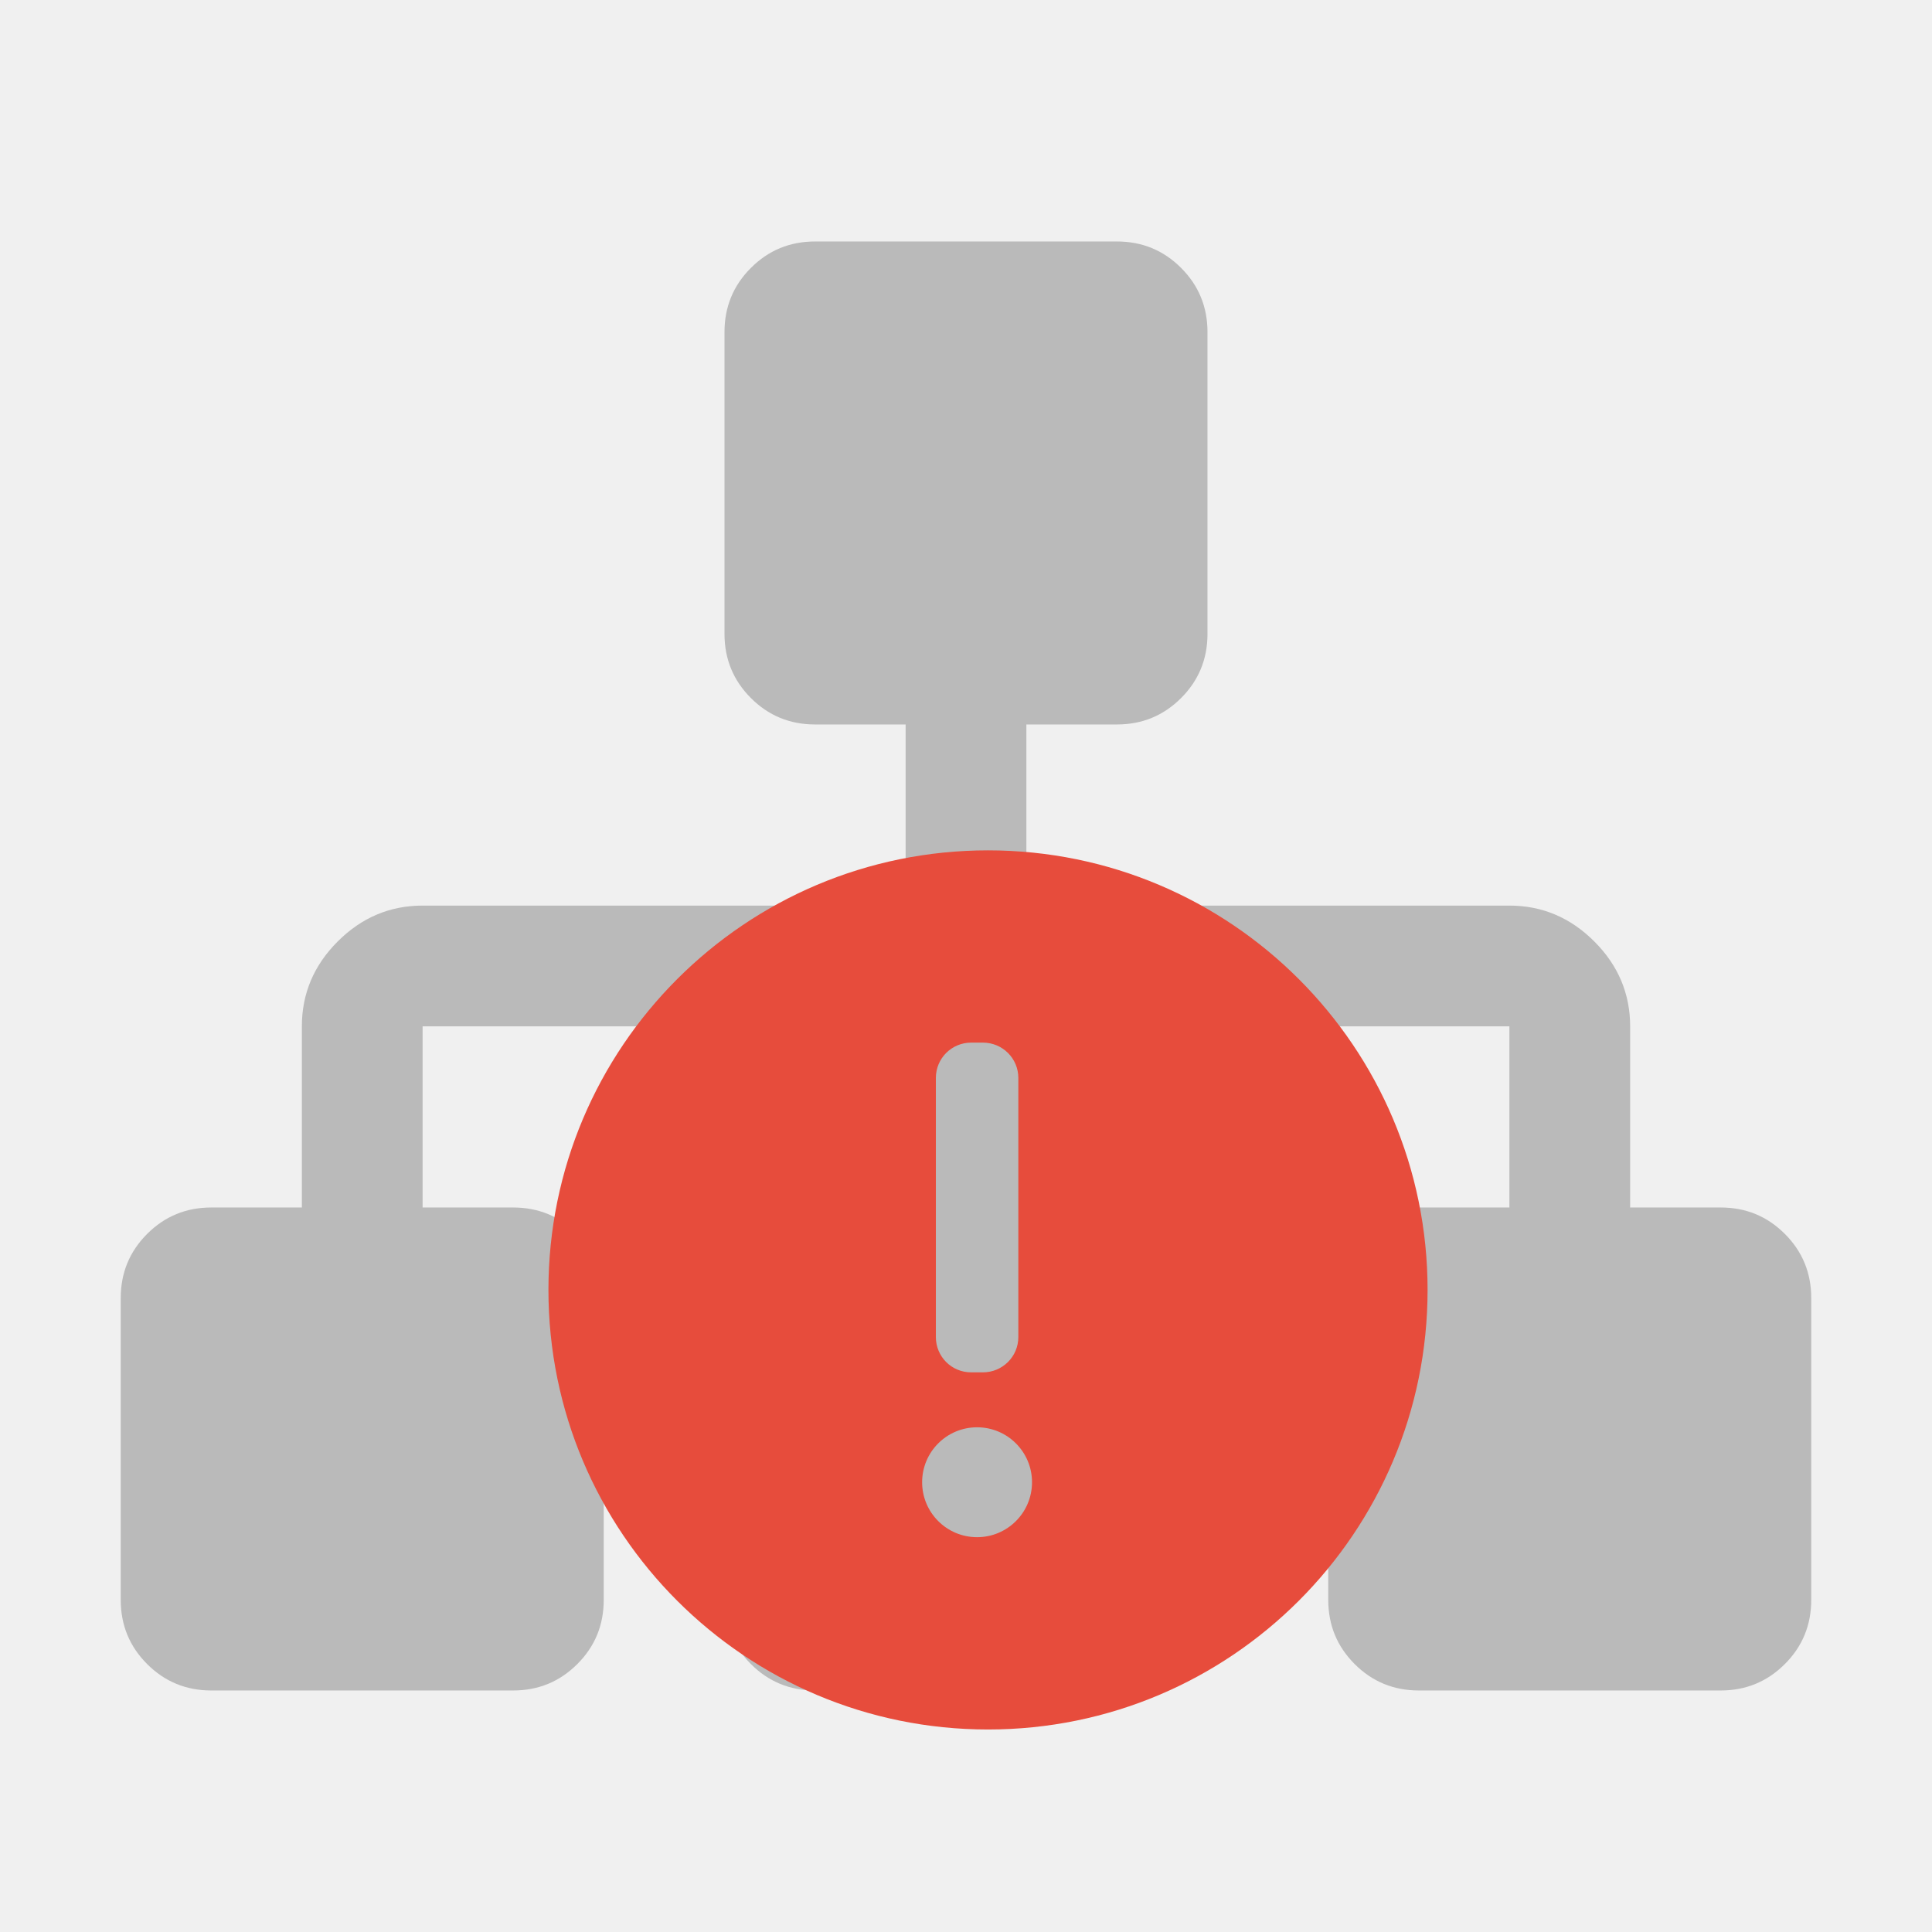
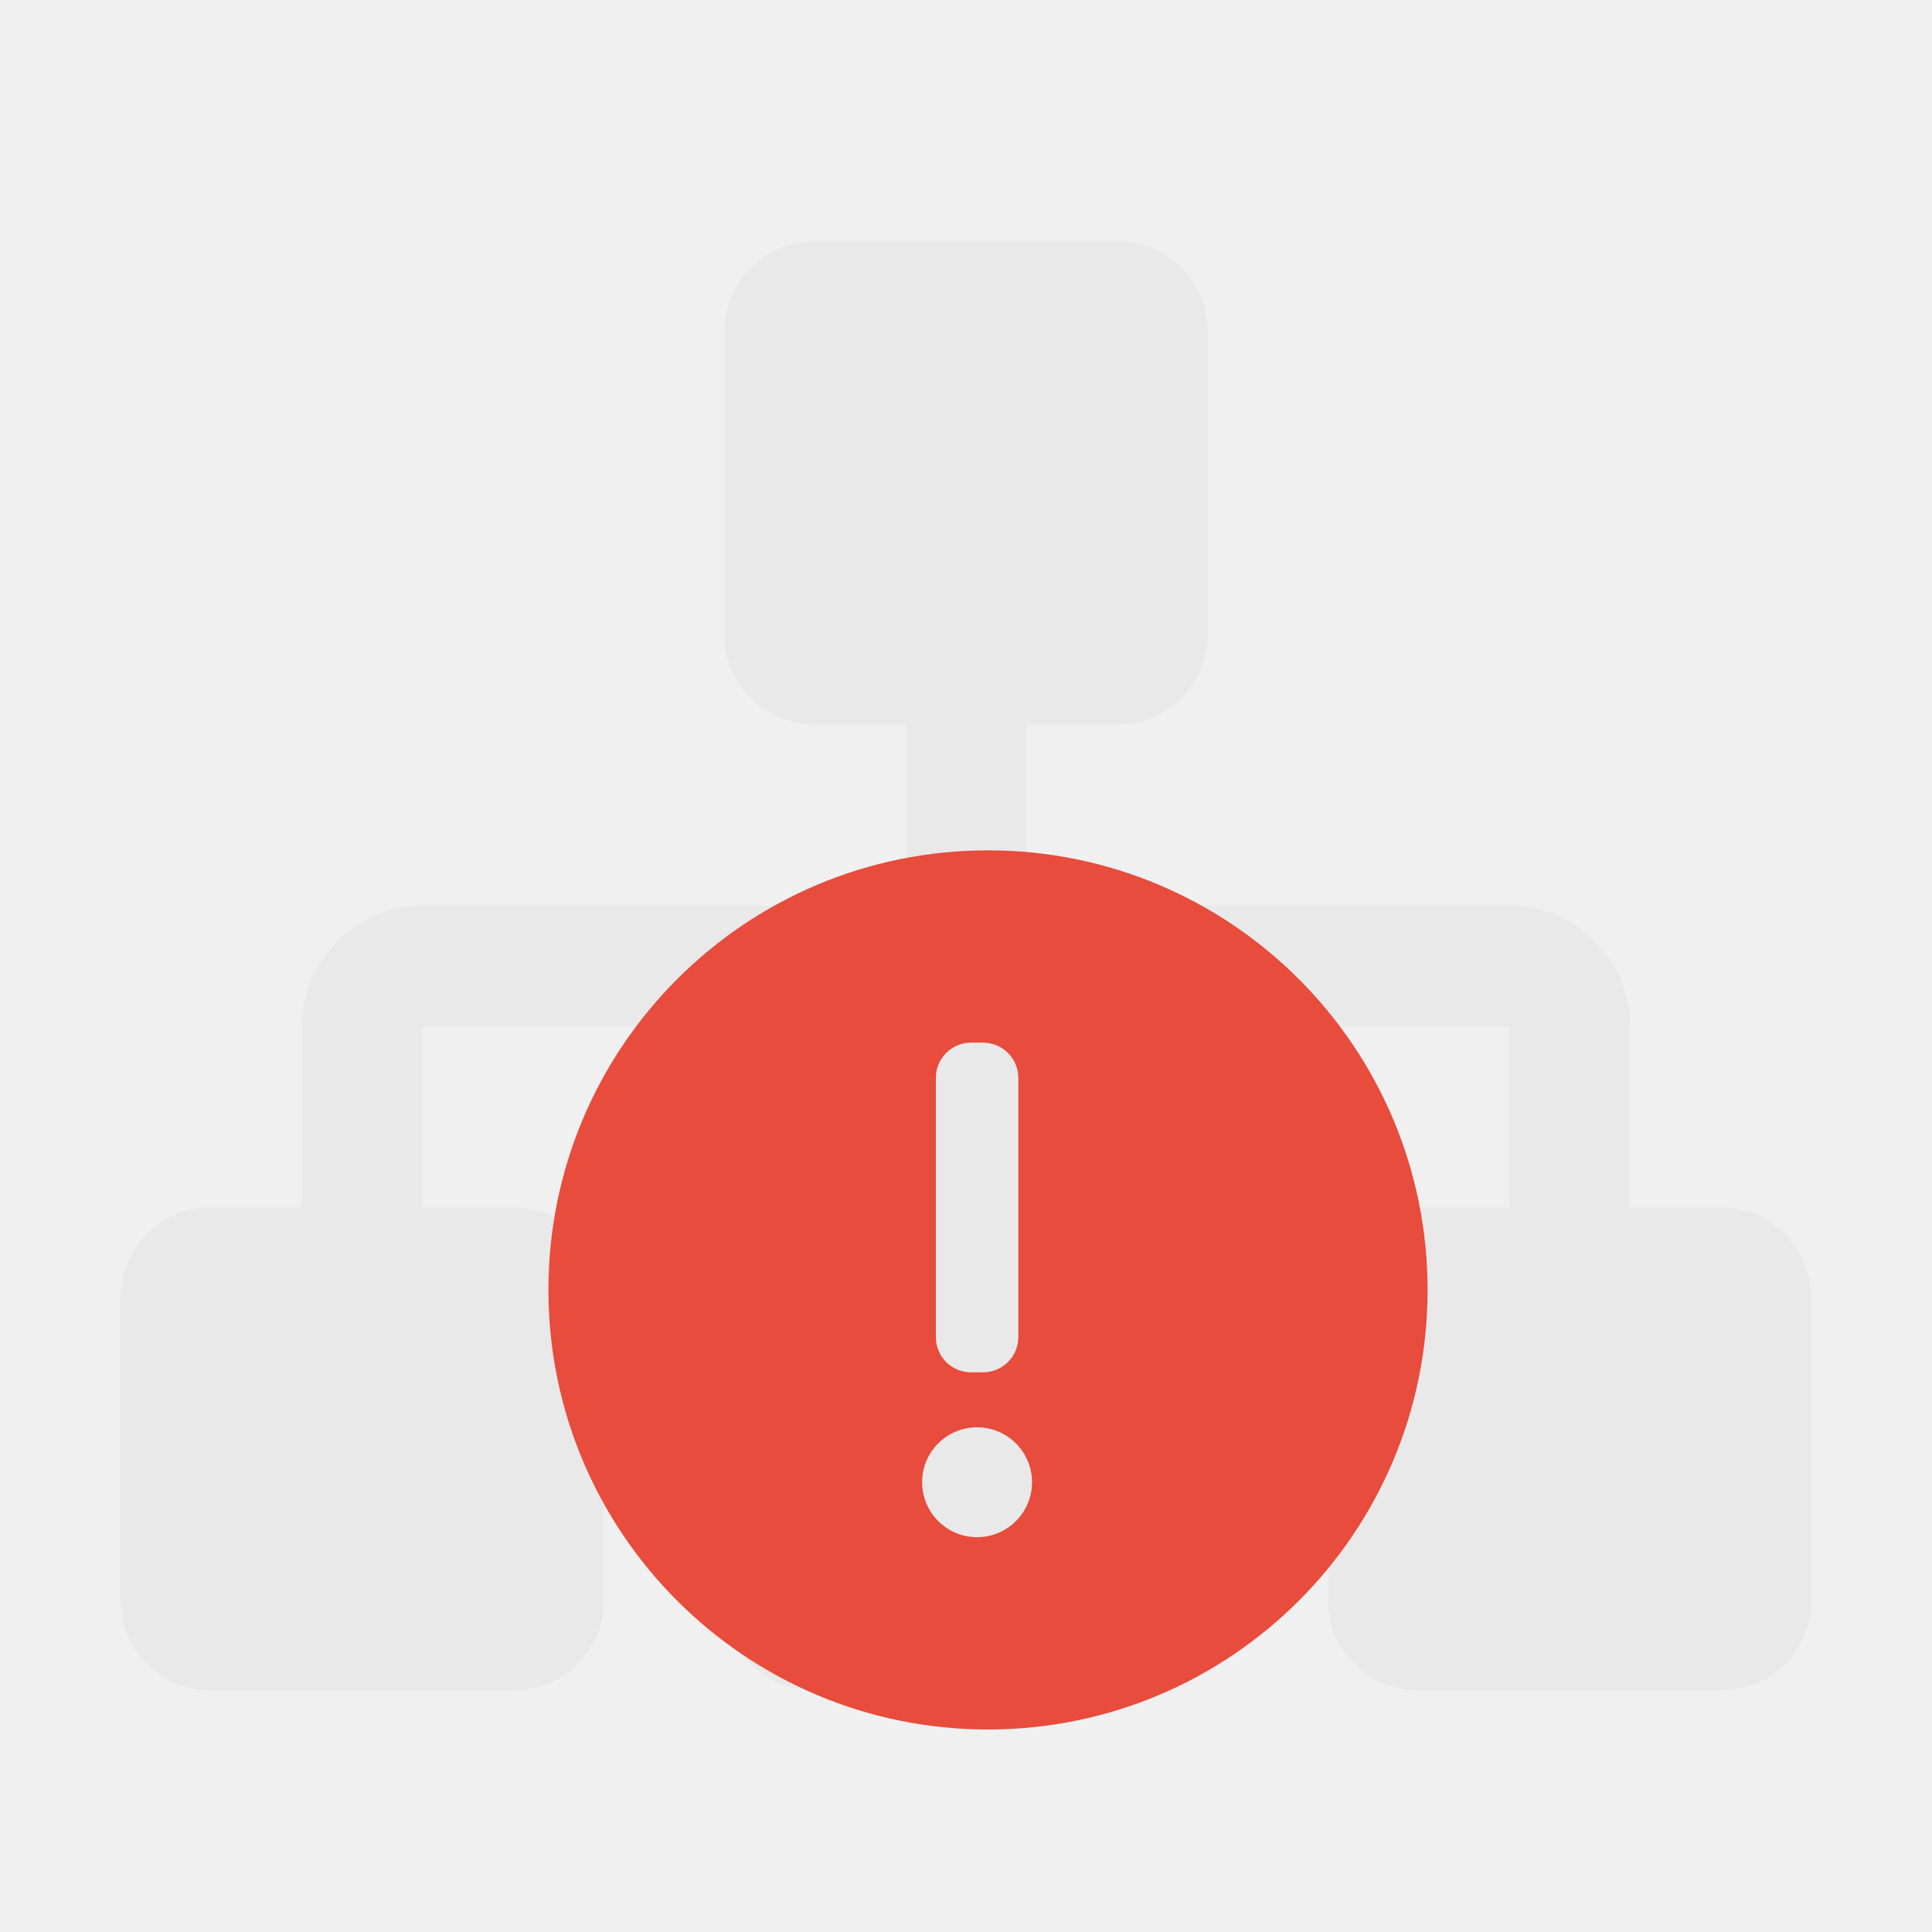
<svg xmlns="http://www.w3.org/2000/svg" xmlns:ns1="http://www.openswatchbook.org/uri/2009/osb" xmlns:xlink="http://www.w3.org/1999/xlink" height="16" id="svg7384" style="enable-background:new" version="1.1" width="16">
  <defs id="defs7386">
    <linearGradient id="linearGradient5606" ns1:paint="solid">
      <stop id="stop5608" offset="0" style="stop-color:#000000;stop-opacity:1;" />
    </linearGradient>
    <filter color-interpolation-filters="sRGB" id="filter7554">
      <feBlend id="feBlend7556" in2="BackgroundImage" mode="darken" />
    </filter>
    <clipPath id="clipPath16" clipPathUnits="userSpaceOnUse">
      <path id="path18" d="m 0,706.465 1490.926,0 L 1490.926,0 0,0 0,706.465 Z" />
    </clipPath>
    <clipPath id="clipPath24" clipPathUnits="userSpaceOnUse">
      <path id="path26" d="m 22.195,686.117 1447.735,0 0,-667.19 -1447.735,0 0,667.19 z" />
    </clipPath>
    <clipPath id="clipPath4534" clipPathUnits="userSpaceOnUse">
      <rect style="fill:url(#linearGradient4538);fill-opacity:1;stroke:none" id="rect4536" width="32" height="32" x="8" y="8" ry="16" />
    </clipPath>
    <clipPath id="clipPath4584" clipPathUnits="userSpaceOnUse">
      <rect style="fill:url(#linearGradient4588);fill-opacity:1;stroke:none" id="rect4586" width="32" height="32" x="392.571" y="507.798" ry="16" />
    </clipPath>
    <clipPath id="clipPath4550" clipPathUnits="userSpaceOnUse">
      <rect style="fill:url(#linearGradient4554);fill-opacity:1;stroke:none" id="rect4552" width="32" height="32" x="392.571" y="507.798" ry="16" />
    </clipPath>
    <clipPath id="clipPath4568" clipPathUnits="userSpaceOnUse">
      <rect style="fill:url(#linearGradient4572);fill-opacity:1;stroke:none" id="rect4570" width="32" height="32" x="392.571" y="507.798" ry="16" />
    </clipPath>
    <clipPath id="clipPath4528" clipPathUnits="userSpaceOnUse">
      <rect style="fill:url(#linearGradient4532);fill-opacity:1;stroke:none" id="rect4530" width="32" height="32" x="8" y="8" ry="16" />
    </clipPath>
    <clipPath id="clipPath4578" clipPathUnits="userSpaceOnUse">
      <rect style="fill:url(#linearGradient4582);fill-opacity:1;stroke:none" id="rect4580" width="32" height="32" x="392.571" y="507.798" ry="16" />
    </clipPath>
    <clipPath id="clipPath4562" clipPathUnits="userSpaceOnUse">
      <rect style="fill:url(#linearGradient4566);fill-opacity:1;stroke:none" id="rect4564" width="32" height="32" x="392.571" y="507.798" ry="16" />
    </clipPath>
    <clipPath id="clipPath4544" clipPathUnits="userSpaceOnUse">
      <rect style="fill:url(#linearGradient4548);fill-opacity:1;stroke:none" id="rect4546" width="32" height="32" x="392.571" y="507.798" ry="16" />
    </clipPath>
    <clipPath id="clipPath4390" clipPathUnits="userSpaceOnUse">
      <rect style="fill:url(#linearGradient4532);fill-opacity:1;stroke:none" id="rect4392" width="32" height="32" x="8" y="8" ry="16" />
    </clipPath>
    <clipPath id="clipPath4407" clipPathUnits="userSpaceOnUse">
      <rect style="fill:url(#linearGradient4582);fill-opacity:1;stroke:none" id="rect4409" width="32" height="32" x="392.571" y="507.798" ry="16" />
    </clipPath>
    <clipPath id="clipPath4424" clipPathUnits="userSpaceOnUse">
      <rect style="fill:url(#linearGradient4566);fill-opacity:1;stroke:none" id="rect4426" width="32" height="32" x="392.571" y="507.798" ry="16" />
    </clipPath>
    <clipPath id="clipPath4441" clipPathUnits="userSpaceOnUse">
      <rect style="fill:url(#linearGradient4548);fill-opacity:1;stroke:none" id="rect4443" width="32" height="32" x="392.571" y="507.798" ry="16" />
    </clipPath>
    <clipPath clipPathUnits="userSpaceOnUse" id="clipPath4528-1">
      <rect ry="16" y="8" x="8" height="32" width="32" id="rect4530-7" style="fill:url(#linearGradient4532);fill-opacity:1;stroke:none" />
    </clipPath>
    <clipPath clipPathUnits="userSpaceOnUse" id="clipPath4578-8">
      <rect ry="16" y="507.798" x="392.571" height="32" width="32" id="rect4580-7" style="fill:url(#linearGradient4582);fill-opacity:1;stroke:none" />
    </clipPath>
    <clipPath clipPathUnits="userSpaceOnUse" id="clipPath4562-8">
      <rect ry="16" y="507.798" x="392.571" height="32" width="32" id="rect4564-8" style="fill:url(#linearGradient4566);fill-opacity:1;stroke:none" />
    </clipPath>
    <clipPath clipPathUnits="userSpaceOnUse" id="clipPath4544-1">
      <rect ry="16" y="507.798" x="392.571" height="32" width="32" id="rect4546-1" style="fill:url(#linearGradient4548);fill-opacity:1;stroke:none" />
    </clipPath>
    <linearGradient id="linearGradient4207" ns1:paint="gradient">
      <stop style="stop-color:#3498db;stop-opacity:1;" offset="0" id="stop3371" />
      <stop style="stop-color:#3498db;stop-opacity:0;" offset="1" id="stop3373" />
    </linearGradient>
    <clipPath id="clipPath16-9" clipPathUnits="userSpaceOnUse">
      <path id="path18-7" d="m 0,706.465 1490.926,0 L 1490.926,0 0,0 0,706.465 Z" />
    </clipPath>
    <clipPath id="clipPath24-9" clipPathUnits="userSpaceOnUse">
      <path id="path26-2" d="m 22.195,686.117 1447.735,0 0,-667.19 -1447.735,0 0,667.19 z" />
    </clipPath>
    <clipPath id="clipPath4534-7" clipPathUnits="userSpaceOnUse">
      <rect style="fill:url(#linearGradient4538);fill-opacity:1;stroke:none" id="rect4536-8" width="32" height="32" x="8" y="8" ry="16" />
    </clipPath>
    <clipPath id="clipPath4584-2" clipPathUnits="userSpaceOnUse">
      <rect style="fill:url(#linearGradient4588);fill-opacity:1;stroke:none" id="rect4586-0" width="32" height="32" x="392.571" y="507.798" ry="16" />
    </clipPath>
    <clipPath id="clipPath4550-1" clipPathUnits="userSpaceOnUse">
      <rect style="fill:url(#linearGradient4554);fill-opacity:1;stroke:none" id="rect4552-0" width="32" height="32" x="392.571" y="507.798" ry="16" />
    </clipPath>
    <clipPath id="clipPath4568-2" clipPathUnits="userSpaceOnUse">
      <rect style="fill:url(#linearGradient4572);fill-opacity:1;stroke:none" id="rect4570-7" width="32" height="32" x="392.571" y="507.798" ry="16" />
    </clipPath>
    <clipPath id="clipPath4528-9" clipPathUnits="userSpaceOnUse">
      <rect style="fill:url(#linearGradient4532);fill-opacity:1;stroke:none" id="rect4530-0" width="32" height="32" x="8" y="8" ry="16" />
    </clipPath>
    <clipPath id="clipPath4578-0" clipPathUnits="userSpaceOnUse">
      <rect style="fill:url(#linearGradient4582);fill-opacity:1;stroke:none" id="rect4580-0" width="32" height="32" x="392.571" y="507.798" ry="16" />
    </clipPath>
    <clipPath id="clipPath4562-2" clipPathUnits="userSpaceOnUse">
      <rect style="fill:url(#linearGradient4566);fill-opacity:1;stroke:none" id="rect4564-2" width="32" height="32" x="392.571" y="507.798" ry="16" />
    </clipPath>
    <clipPath id="clipPath4544-9" clipPathUnits="userSpaceOnUse">
      <rect style="fill:url(#linearGradient4548);fill-opacity:1;stroke:none" id="rect4546-3" width="32" height="32" x="392.571" y="507.798" ry="16" />
    </clipPath>
    <clipPath id="clipPath4390-2" clipPathUnits="userSpaceOnUse">
      <rect style="fill:url(#linearGradient4532);fill-opacity:1;stroke:none" id="rect4392-0" width="32" height="32" x="8" y="8" ry="16" />
    </clipPath>
    <clipPath id="clipPath4407-7" clipPathUnits="userSpaceOnUse">
      <rect style="fill:url(#linearGradient4582);fill-opacity:1;stroke:none" id="rect4409-0" width="32" height="32" x="392.571" y="507.798" ry="16" />
    </clipPath>
    <clipPath id="clipPath4424-0" clipPathUnits="userSpaceOnUse">
      <rect style="fill:url(#linearGradient4566);fill-opacity:1;stroke:none" id="rect4426-0" width="32" height="32" x="392.571" y="507.798" ry="16" />
    </clipPath>
    <clipPath id="clipPath4441-7" clipPathUnits="userSpaceOnUse">
      <rect style="fill:url(#linearGradient4548);fill-opacity:1;stroke:none" id="rect4443-2" width="32" height="32" x="392.571" y="507.798" ry="16" />
    </clipPath>
    <clipPath clipPathUnits="userSpaceOnUse" id="clipPath4528-1-9">
      <rect ry="16" y="8" x="8" height="32" width="32" id="rect4530-7-9" style="fill:url(#linearGradient4532);fill-opacity:1;stroke:none" />
    </clipPath>
    <clipPath clipPathUnits="userSpaceOnUse" id="clipPath4578-8-7">
      <rect ry="16" y="507.798" x="392.571" height="32" width="32" id="rect4580-7-0" style="fill:url(#linearGradient4582);fill-opacity:1;stroke:none" />
    </clipPath>
    <clipPath clipPathUnits="userSpaceOnUse" id="clipPath4562-8-6">
      <rect ry="16" y="507.798" x="392.571" height="32" width="32" id="rect4564-8-6" style="fill:url(#linearGradient4566);fill-opacity:1;stroke:none" />
    </clipPath>
    <clipPath clipPathUnits="userSpaceOnUse" id="clipPath4544-1-2">
      <rect ry="16" y="507.798" x="392.571" height="32" width="32" id="rect4546-1-5" style="fill:url(#linearGradient4548);fill-opacity:1;stroke:none" />
    </clipPath>
    <filter style="color-interpolation-filters:sRGB" id="filter7554-5">
      <feBlend mode="darken" in2="BackgroundImage" id="feBlend7556-5" />
    </filter>
    <clipPath id="clipPath16-4" clipPathUnits="userSpaceOnUse">
      <path id="path18-2" d="m 0,706.465 1490.926,0 L 1490.926,0 0,0 0,706.465 Z" />
    </clipPath>
    <clipPath id="clipPath24-7" clipPathUnits="userSpaceOnUse">
      <path id="path26-20" d="m 22.195,686.117 1447.735,0 0,-667.19 -1447.735,0 0,667.19 z" />
    </clipPath>
    <clipPath id="clipPath4534-2" clipPathUnits="userSpaceOnUse">
      <rect style="fill:url(#linearGradient4538);fill-opacity:1;stroke:none" id="rect4536-0" width="32" height="32" x="8" y="8" ry="16" />
    </clipPath>
    <clipPath id="clipPath4584-7" clipPathUnits="userSpaceOnUse">
      <rect style="fill:url(#linearGradient4588);fill-opacity:1;stroke:none" id="rect4586-8" width="32" height="32" x="392.571" y="507.798" ry="16" />
    </clipPath>
    <clipPath id="clipPath4550-5" clipPathUnits="userSpaceOnUse">
      <rect style="fill:url(#linearGradient4554);fill-opacity:1;stroke:none" id="rect4552-7" width="32" height="32" x="392.571" y="507.798" ry="16" />
    </clipPath>
    <clipPath id="clipPath4568-5" clipPathUnits="userSpaceOnUse">
      <rect style="fill:url(#linearGradient4572);fill-opacity:1;stroke:none" id="rect4570-5" width="32" height="32" x="392.571" y="507.798" ry="16" />
    </clipPath>
    <clipPath id="clipPath4528-5" clipPathUnits="userSpaceOnUse">
      <rect style="fill:url(#linearGradient4532);fill-opacity:1;stroke:none" id="rect4530-3" width="32" height="32" x="8" y="8" ry="16" />
    </clipPath>
    <clipPath id="clipPath4578-5" clipPathUnits="userSpaceOnUse">
      <rect style="fill:url(#linearGradient4582);fill-opacity:1;stroke:none" id="rect4580-4" width="32" height="32" x="392.571" y="507.798" ry="16" />
    </clipPath>
    <clipPath id="clipPath4562-3" clipPathUnits="userSpaceOnUse">
      <rect style="fill:url(#linearGradient4566);fill-opacity:1;stroke:none" id="rect4564-9" width="32" height="32" x="392.571" y="507.798" ry="16" />
    </clipPath>
    <clipPath id="clipPath4544-8" clipPathUnits="userSpaceOnUse">
      <rect style="fill:url(#linearGradient4548);fill-opacity:1;stroke:none" id="rect4546-2" width="32" height="32" x="392.571" y="507.798" ry="16" />
    </clipPath>
    <clipPath id="clipPath4390-5" clipPathUnits="userSpaceOnUse">
      <rect style="fill:url(#linearGradient4532);fill-opacity:1;stroke:none" id="rect4392-7" width="32" height="32" x="8" y="8" ry="16" />
    </clipPath>
    <clipPath id="clipPath4407-4" clipPathUnits="userSpaceOnUse">
      <rect style="fill:url(#linearGradient4582);fill-opacity:1;stroke:none" id="rect4409-2" width="32" height="32" x="392.571" y="507.798" ry="16" />
    </clipPath>
    <clipPath id="clipPath4424-5" clipPathUnits="userSpaceOnUse">
      <rect style="fill:url(#linearGradient4566);fill-opacity:1;stroke:none" id="rect4426-9" width="32" height="32" x="392.571" y="507.798" ry="16" />
    </clipPath>
    <clipPath id="clipPath4441-73" clipPathUnits="userSpaceOnUse">
      <rect style="fill:url(#linearGradient4548);fill-opacity:1;stroke:none" id="rect4443-3" width="32" height="32" x="392.571" y="507.798" ry="16" />
    </clipPath>
    <clipPath clipPathUnits="userSpaceOnUse" id="clipPath4528-1-6">
      <rect ry="16" y="8" x="8" height="32" width="32" id="rect4530-7-97" style="fill:url(#linearGradient4532);fill-opacity:1;stroke:none" />
    </clipPath>
    <clipPath clipPathUnits="userSpaceOnUse" id="clipPath4578-8-6">
      <rect ry="16" y="507.798" x="392.571" height="32" width="32" id="rect4580-7-4" style="fill:url(#linearGradient4582);fill-opacity:1;stroke:none" />
    </clipPath>
    <clipPath clipPathUnits="userSpaceOnUse" id="clipPath4562-8-8">
      <rect ry="16" y="507.798" x="392.571" height="32" width="32" id="rect4564-8-0" style="fill:url(#linearGradient4566);fill-opacity:1;stroke:none" />
    </clipPath>
    <clipPath clipPathUnits="userSpaceOnUse" id="clipPath4544-1-4">
      <rect ry="16" y="507.798" x="392.571" height="32" width="32" id="rect4546-1-7" style="fill:url(#linearGradient4548);fill-opacity:1;stroke:none" />
    </clipPath>
    <linearGradient id="linearGradient5263">
      <stop offset="0" style="stop-color:#a0d5ff;stop-opacity:1" id="stop5265" />
      <stop offset="1" style="stop-color:#a0d5ff;stop-opacity:1" id="stop5267" />
    </linearGradient>
    <clipPath id="clipPath4458">
      <path d="m 69.626,12.145 -0.052,0 c -22.727,-0.292 -46.472,4.077 -46.709,4.122 -2.424,0.451 -4.946,2.974 -5.397,5.397 -0.044,0.237 -4.414,23.983 -4.122,46.71 -0.292,22.777 4.078,46.523 4.122,46.761 0.451,2.423 2.974,4.945 5.398,5.398 0.237,0.044 23.982,4.413 46.709,4.121 22.779,0.292 46.524,-4.077 46.761,-4.121 2.423,-0.452 4.946,-2.976 5.398,-5.399 0.044,-0.236 4.413,-23.981 4.121,-46.709 0.292,-22.777 -4.077,-46.523 -4.121,-46.761 -0.453,-2.423 -2.976,-4.946 -5.398,-5.397 -0.238,-0.045 -23.984,-4.414 -46.71,-4.122 z" id="use4460" />
    </clipPath>
    <linearGradient id="linearGradient4237">
      <stop offset="0" style="stop-color:#ff594d;stop-opacity:1" id="stop4239" />
      <stop offset="1" style="stop-color:#ff7f76;stop-opacity:1" id="stop4241" />
    </linearGradient>
    <linearGradient id="linearGradient4210">
      <stop id="stop4212" style="stop-color:#ff584c;stop-opacity:1" offset="0" />
      <stop id="stop4214" style="stop-color:#ff8077;stop-opacity:1" offset="1" />
    </linearGradient>
    <linearGradient id="linearGradient4179">
      <stop offset="0" style="stop-color:#ffee5e;stop-opacity:1" id="stop4181" />
      <stop offset="1" style="stop-color:#feff8b;stop-opacity:1" id="stop4183" />
    </linearGradient>
    <linearGradient id="linearGradient4210-3">
      <stop offset="0" style="stop-color:#ffce69;stop-opacity:1" id="stop4212-1" />
      <stop offset="1" style="stop-color:#ffce54;stop-opacity:1" id="stop4214-6" />
    </linearGradient>
    <linearGradient id="linearGradient4237-0">
      <stop id="stop4239-8" style="stop-color:#ffee5e;stop-opacity:1" offset="0" />
      <stop id="stop4241-9" style="stop-color:#feff9f;stop-opacity:1" offset="1" />
    </linearGradient>
    <linearGradient id="linearGradient4237-2">
      <stop id="stop4239-7" style="stop-color:#ffa0a6;stop-opacity:1" offset="0" />
      <stop id="stop4241-2" style="stop-color:#ffa0a5;stop-opacity:1" offset="1" />
    </linearGradient>
    <linearGradient id="linearGradient8311">
      <stop offset="0" style="stop-color:#ce89ff;stop-opacity:1" id="stop8313" />
      <stop offset="1" style="stop-color:#e898ff;stop-opacity:1" id="stop8315" />
    </linearGradient>
    <linearGradient id="linearGradient4237-8">
      <stop id="stop4239-2" style="stop-color:#cf8aff;stop-opacity:1" offset="0" />
      <stop id="stop4241-3" style="stop-color:#eaa0ff;stop-opacity:1" offset="1" />
    </linearGradient>
    <linearGradient id="linearGradient8311-3">
      <stop offset="0" style="stop-color:#ffcc6b;stop-opacity:1" id="stop8313-0" />
      <stop offset="1" style="stop-color:#ffcf98;stop-opacity:1" id="stop8315-1" />
    </linearGradient>
    <linearGradient id="linearGradient4237-3">
      <stop id="stop4239-0" style="stop-color:#ffcc6e;stop-opacity:1" offset="0" />
      <stop id="stop4241-7" style="stop-color:#ffe4a0;stop-opacity:1" offset="1" />
    </linearGradient>
    <linearGradient id="linearGradient8311-31">
      <stop offset="0" style="stop-color:#f089ff;stop-opacity:1" id="stop8313-2" />
      <stop offset="1" style="stop-color:#ffadea;stop-opacity:1" id="stop8315-6" />
    </linearGradient>
    <linearGradient id="linearGradient4237-6">
      <stop id="stop4239-22" style="stop-color:#f18bfe;stop-opacity:1" offset="0" />
      <stop id="stop4241-0" style="stop-color:#fcc3ff;stop-opacity:1" offset="1" />
    </linearGradient>
    <linearGradient id="linearGradient8467">
      <stop id="stop8469" style="stop-color:#b9b9b9;stop-opacity:1" offset="0" />
      <stop id="stop8471" style="stop-color:#d1d1d1;stop-opacity:1" offset="1" />
    </linearGradient>
    <linearGradient id="linearGradient8311-5">
      <stop offset="0" style="stop-color:#b9b9b9;stop-opacity:1" id="stop8313-7" />
      <stop offset="1" style="stop-color:#d2d2d2;stop-opacity:1" id="stop8315-3" />
    </linearGradient>
    <linearGradient id="linearGradient4237-4">
      <stop id="stop4239-9" style="stop-color:#bababa;stop-opacity:1" offset="0" />
      <stop id="stop4241-37" style="stop-color:#c8c8c8;stop-opacity:1" offset="1" />
    </linearGradient>
    <linearGradient id="linearGradient8467-7">
      <stop id="stop8469-4" style="stop-color:#3ec896;stop-opacity:1" offset="0" />
      <stop id="stop8471-7" style="stop-color:#66d9af;stop-opacity:1" offset="1" />
    </linearGradient>
    <linearGradient id="linearGradient8311-1">
      <stop offset="0" style="stop-color:#494949;stop-opacity:1" id="stop8313-9" />
      <stop offset="1" style="stop-color:#616774;stop-opacity:1" id="stop8315-5" />
    </linearGradient>
    <linearGradient id="linearGradient-1" y2="116.694" x2="209.957" y1="0" x1="209.957" gradientTransform="scale(1.128802,0.8858951)" gradientUnits="userSpaceOnUse">
      <stop id="stop4884" offset="0%" stop-color="#A7A7A7" />
      <stop id="stop4886" offset="100%" stop-color="#8D8D8D" />
    </linearGradient>
    <linearGradient id="linearGradient-2" y2="105.4" x2="193" y1="411.584" x1="193" gradientTransform="scale(1.227981,0.8143451)" gradientUnits="userSpaceOnUse">
      <stop id="stop4889" offset="0%" stop-color="#707070" />
      <stop id="stop4891" offset="100%" stop-color="#ABABAB" />
    </linearGradient>
    <linearGradient id="linearGradient-3" y2="457.423" x2="193" y1="70.609" x1="193" gradientTransform="scale(1.227981,0.8143451)" gradientUnits="userSpaceOnUse">
      <stop id="stop4894" offset="0%" stop-opacity="0" stop-color="#000000" />
      <stop id="stop4896" offset="100%" stop-opacity="0.19" stop-color="#000000" />
    </linearGradient>
    <linearGradient id="linearGradient4232">
      <stop style="stop-color:#333333;stop-opacity:1" offset="0" id="stop4234" />
      <stop style="stop-color:#353535;stop-opacity:1" offset="1" id="stop4236" />
    </linearGradient>
    <linearGradient id="linearGradient4172">
      <stop id="stop4174" offset="0" style="stop-color:#3dc796;stop-opacity:1" />
      <stop id="stop4176" offset="1" style="stop-color:#57d68d;stop-opacity:1" />
    </linearGradient>
    <linearGradient id="linearGradient4233">
      <stop style="stop-color:#212121;stop-opacity:1" offset="0" id="stop4235" />
      <stop style="stop-color:#1d2022;stop-opacity:0" offset="1" id="stop4237" />
    </linearGradient>
    <linearGradient id="linearGradient8467-6">
      <stop id="stop8469-5" style="stop-color:#56d8d1;stop-opacity:1" offset="0" />
      <stop id="stop8471-8" style="stop-color:#9df7ee;stop-opacity:1" offset="1" />
    </linearGradient>
    <linearGradient id="linearGradient8311-10">
      <stop offset="0" style="stop-color:#55d8d1;stop-opacity:1" id="stop8313-3" />
      <stop offset="1" style="stop-color:#66efe7;stop-opacity:1" id="stop8315-8" />
    </linearGradient>
    <linearGradient id="linearGradient8467-8">
      <stop id="stop8469-9" style="stop-color:#dea679;stop-opacity:1" offset="0" />
      <stop id="stop8471-2" style="stop-color:#f7d19d;stop-opacity:1" offset="1" />
    </linearGradient>
    <linearGradient id="linearGradient8311-0">
      <stop offset="0" style="stop-color:#dda579;stop-opacity:1" id="stop8313-90" />
      <stop offset="1" style="stop-color:#f3bc87;stop-opacity:1" id="stop8315-88" />
    </linearGradient>
    <linearGradient id="linearGradient8467-2">
      <stop id="stop8469-6" style="stop-color:#5fa4d5;stop-opacity:1" offset="0" />
      <stop id="stop8471-5" style="stop-color:#9dc9f7;stop-opacity:1" offset="1" />
    </linearGradient>
    <linearGradient id="linearGradient8311-06">
      <stop offset="0" style="stop-color:#5fa3d4;stop-opacity:1" id="stop8313-6" />
      <stop offset="1" style="stop-color:#6bb9ff;stop-opacity:1" id="stop8315-2" />
    </linearGradient>
    <clipPath id="clipPath4458-7">
      <path id="use4460-2" d="m 69.626,12.145 -0.052,0 c -22.727,-0.292 -46.472,4.077 -46.709,4.122 -2.424,0.451 -4.946,2.974 -5.397,5.397 -0.044,0.237 -4.414,23.983 -4.122,46.71 -0.292,22.777 4.078,46.523 4.122,46.761 0.451,2.423 2.974,4.945 5.398,5.398 0.237,0.044 23.982,4.413 46.709,4.121 22.779,0.292 46.524,-4.077 46.761,-4.121 2.423,-0.452 4.946,-2.976 5.398,-5.399 0.044,-0.236 4.413,-23.981 4.121,-46.709 0.292,-22.777 -4.077,-46.523 -4.121,-46.761 -0.453,-2.423 -2.976,-4.946 -5.398,-5.397 -0.238,-0.045 -23.984,-4.414 -46.71,-4.122 z" />
    </clipPath>
    <clipPath id="clipPath4458-9">
      <path d="m 69.626,12.145 -0.052,0 c -22.727,-0.292 -46.472,4.077 -46.709,4.122 -2.424,0.451 -4.946,2.974 -5.397,5.397 -0.044,0.237 -4.414,23.983 -4.122,46.71 -0.292,22.777 4.078,46.523 4.122,46.761 0.451,2.423 2.974,4.945 5.398,5.398 0.237,0.044 23.982,4.413 46.709,4.121 22.779,0.292 46.524,-4.077 46.761,-4.121 2.423,-0.452 4.946,-2.976 5.398,-5.399 0.044,-0.236 4.413,-23.981 4.121,-46.709 0.292,-22.777 -4.077,-46.523 -4.121,-46.761 -0.453,-2.423 -2.976,-4.946 -5.398,-5.397 -0.238,-0.045 -23.984,-4.414 -46.71,-4.122 z" id="use4460-27" />
    </clipPath>
    <clipPath id="clipPath4458-5">
      <path d="m 69.626,12.145 -0.052,0 c -22.727,-0.292 -46.472,4.077 -46.709,4.122 -2.424,0.451 -4.946,2.974 -5.397,5.397 -0.044,0.237 -4.414,23.983 -4.122,46.71 -0.292,22.777 4.078,46.523 4.122,46.761 0.451,2.423 2.974,4.945 5.398,5.398 0.237,0.044 23.982,4.413 46.709,4.121 22.779,0.292 46.524,-4.077 46.761,-4.121 2.423,-0.452 4.946,-2.976 5.398,-5.399 0.044,-0.236 4.413,-23.981 4.121,-46.709 0.292,-22.777 -4.077,-46.523 -4.121,-46.761 -0.453,-2.423 -2.976,-4.946 -5.398,-5.397 -0.238,-0.045 -23.984,-4.414 -46.71,-4.122 z" id="use4460-5" />
    </clipPath>
    <clipPath id="clipPath4458-2">
      <path id="use4460-4" d="m 69.626,12.145 -0.052,0 c -22.727,-0.292 -46.472,4.077 -46.709,4.122 -2.424,0.451 -4.946,2.974 -5.397,5.397 -0.044,0.237 -4.414,23.983 -4.122,46.71 -0.292,22.777 4.078,46.523 4.122,46.761 0.451,2.423 2.974,4.945 5.398,5.398 0.237,0.044 23.982,4.413 46.709,4.121 22.779,0.292 46.524,-4.077 46.761,-4.121 2.423,-0.452 4.946,-2.976 5.398,-5.399 0.044,-0.236 4.413,-23.981 4.121,-46.709 0.292,-22.777 -4.077,-46.523 -4.121,-46.761 -0.453,-2.423 -2.976,-4.946 -5.398,-5.397 -0.238,-0.045 -23.984,-4.414 -46.71,-4.122 z" />
    </clipPath>
    <clipPath id="clipPath4458-7-6">
      <path d="m 69.626,12.145 -0.052,0 c -22.727,-0.292 -46.472,4.077 -46.709,4.122 -2.424,0.451 -4.946,2.974 -5.397,5.397 -0.044,0.237 -4.414,23.983 -4.122,46.71 -0.292,22.777 4.078,46.523 4.122,46.761 0.451,2.423 2.974,4.945 5.398,5.398 0.237,0.044 23.982,4.413 46.709,4.121 22.779,0.292 46.524,-4.077 46.761,-4.121 2.423,-0.452 4.946,-2.976 5.398,-5.399 0.044,-0.236 4.413,-23.981 4.121,-46.709 0.292,-22.777 -4.077,-46.523 -4.121,-46.761 -0.453,-2.423 -2.976,-4.946 -5.398,-5.397 -0.238,-0.045 -23.984,-4.414 -46.71,-4.122 z" id="use4460-2-9" />
    </clipPath>
    <clipPath id="clipPath4458-9-1">
      <path id="use4460-27-5" d="m 69.626,12.145 -0.052,0 c -22.727,-0.292 -46.472,4.077 -46.709,4.122 -2.424,0.451 -4.946,2.974 -5.397,5.397 -0.044,0.237 -4.414,23.983 -4.122,46.71 -0.292,22.777 4.078,46.523 4.122,46.761 0.451,2.423 2.974,4.945 5.398,5.398 0.237,0.044 23.982,4.413 46.709,4.121 22.779,0.292 46.524,-4.077 46.761,-4.121 2.423,-0.452 4.946,-2.976 5.398,-5.399 0.044,-0.236 4.413,-23.981 4.121,-46.709 0.292,-22.777 -4.077,-46.523 -4.121,-46.761 -0.453,-2.423 -2.976,-4.946 -5.398,-5.397 -0.238,-0.045 -23.984,-4.414 -46.71,-4.122 z" />
    </clipPath>
    <clipPath id="clipPath4458-0">
      <path d="m 69.626,12.145 -0.052,0 c -22.727,-0.292 -46.472,4.077 -46.709,4.122 -2.424,0.451 -4.946,2.974 -5.397,5.397 -0.044,0.237 -4.414,23.983 -4.122,46.71 -0.292,22.777 4.078,46.523 4.122,46.761 0.451,2.423 2.974,4.945 5.398,5.398 0.237,0.044 23.982,4.413 46.709,4.121 22.779,0.292 46.524,-4.077 46.761,-4.121 2.423,-0.452 4.946,-2.976 5.398,-5.399 0.044,-0.236 4.413,-23.981 4.121,-46.709 0.292,-22.777 -4.077,-46.523 -4.121,-46.761 -0.453,-2.423 -2.976,-4.946 -5.398,-5.397 -0.238,-0.045 -23.984,-4.414 -46.71,-4.122 z" id="use4460-56" />
    </clipPath>
    <clipPath id="clipPath4458-7-3">
      <path id="use4460-2-4" d="m 69.626,12.145 -0.052,0 c -22.727,-0.292 -46.472,4.077 -46.709,4.122 -2.424,0.451 -4.946,2.974 -5.397,5.397 -0.044,0.237 -4.414,23.983 -4.122,46.71 -0.292,22.777 4.078,46.523 4.122,46.761 0.451,2.423 2.974,4.945 5.398,5.398 0.237,0.044 23.982,4.413 46.709,4.121 22.779,0.292 46.524,-4.077 46.761,-4.121 2.423,-0.452 4.946,-2.976 5.398,-5.399 0.044,-0.236 4.413,-23.981 4.121,-46.709 0.292,-22.777 -4.077,-46.523 -4.121,-46.761 -0.453,-2.423 -2.976,-4.946 -5.398,-5.397 -0.238,-0.045 -23.984,-4.414 -46.71,-4.122 z" />
    </clipPath>
    <clipPath id="clipPath4458-9-5">
      <path d="m 69.626,12.145 -0.052,0 c -22.727,-0.292 -46.472,4.077 -46.709,4.122 -2.424,0.451 -4.946,2.974 -5.397,5.397 -0.044,0.237 -4.414,23.983 -4.122,46.71 -0.292,22.777 4.078,46.523 4.122,46.761 0.451,2.423 2.974,4.945 5.398,5.398 0.237,0.044 23.982,4.413 46.709,4.121 22.779,0.292 46.524,-4.077 46.761,-4.121 2.423,-0.452 4.946,-2.976 5.398,-5.399 0.044,-0.236 4.413,-23.981 4.121,-46.709 0.292,-22.777 -4.077,-46.523 -4.121,-46.761 -0.453,-2.423 -2.976,-4.946 -5.398,-5.397 -0.238,-0.045 -23.984,-4.414 -46.71,-4.122 z" id="use4460-27-3" />
    </clipPath>
    <clipPath id="clipPath4458-5-5">
      <path d="m 69.626,12.145 -0.052,0 c -22.727,-0.292 -46.472,4.077 -46.709,4.122 -2.424,0.451 -4.946,2.974 -5.397,5.397 -0.044,0.237 -4.414,23.983 -4.122,46.71 -0.292,22.777 4.078,46.523 4.122,46.761 0.451,2.423 2.974,4.945 5.398,5.398 0.237,0.044 23.982,4.413 46.709,4.121 22.779,0.292 46.524,-4.077 46.761,-4.121 2.423,-0.452 4.946,-2.976 5.398,-5.399 0.044,-0.236 4.413,-23.981 4.121,-46.709 0.292,-22.777 -4.077,-46.523 -4.121,-46.761 -0.453,-2.423 -2.976,-4.946 -5.398,-5.397 -0.238,-0.045 -23.984,-4.414 -46.71,-4.122 z" id="use4460-5-3" />
    </clipPath>
    <filter color-interpolation-filters="sRGB" id="filter7554-8">
      <feBlend mode="darken" in2="BackgroundImage" id="feBlend7556-3" />
    </filter>
    <clipPath clipPathUnits="userSpaceOnUse" id="clipPath4160">
-       <rect style="opacity:1;fill:#f2f2f2;fill-opacity:1;stroke:none;stroke-opacity:1" id="rect4162" width="1" height="1" x="7" y="1023.362" />
+       <rect style="opacity:1;fill:#dedede;fill-opacity:1;stroke:none;stroke-opacity:1" id="rect4162" width="1" height="1" x="7" y="1023.362" />
    </clipPath>
    <clipPath clipPathUnits="userSpaceOnUse" id="clipPath4160-4">
-       <rect style="opacity:1;fill:#f2f2f2;fill-opacity:1;stroke:none;stroke-opacity:1" id="rect4162-9" width="1" height="1" x="7" y="1023.362" />
+       <rect style="opacity:1;fill:#dedede;fill-opacity:1;stroke:none;stroke-opacity:1" id="rect4162-9" width="1" height="1" x="7" y="1023.362" />
    </clipPath>
    <clipPath clipPathUnits="userSpaceOnUse" id="clipPath4160-3">
-       <rect style="opacity:1;fill:#f2f2f2;fill-opacity:1;stroke:none;stroke-opacity:1" id="rect4162-0" width="1" height="1" x="7" y="1023.362" />
+       <rect style="opacity:1;fill:#dedede;fill-opacity:1;stroke:none;stroke-opacity:1" id="rect4162-0" width="1" height="1" x="7" y="1023.362" />
    </clipPath>
    <linearGradient id="linearGradient3257">
      <stop id="stop3259" style="stop-color:#a50000;stop-opacity:1" offset="0" />
      <stop id="stop3261" style="stop-color:#e73800;stop-opacity:1" offset="1" />
    </linearGradient>
    <clipPath id="clipPath4210" clipPathUnits="userSpaceOnUse">
      <rect style="opacity:1;fill:#0000ff;fill-opacity:0.514;stroke:none;stroke-opacity:1" id="rect4212" width="34" height="34" x="-7" y="1024.362" />
    </clipPath>
    <clipPath id="clipPath4160-1" clipPathUnits="userSpaceOnUse">
      <rect y="1028.362" x="-6" height="32" width="32" id="rect4162-6" style="opacity:1;fill:#aade87;fill-opacity:0.472;stroke:none;stroke-opacity:1" />
    </clipPath>
    <clipPath clipPathUnits="userSpaceOnUse" id="clipPath4160-4-5">
-       <rect style="opacity:1;fill:#f2f2f2;fill-opacity:1;stroke:none;stroke-opacity:1" id="rect4162-5" width="1" height="1" x="7" y="1023.362" />
+       <rect style="opacity:1;fill:#dedede;fill-opacity:1;stroke:none;stroke-opacity:1" id="rect4162-5" width="1" height="1" x="7" y="1023.362" />
    </clipPath>
    <clipPath id="clipPath16-8" clipPathUnits="userSpaceOnUse">
      <path id="path18-3" d="m 0,706.465 1490.926,0 L 1490.926,0 0,0 0,706.465 Z" />
    </clipPath>
    <clipPath id="clipPath24-3" clipPathUnits="userSpaceOnUse">
      <path id="path26-7" d="m 22.195,686.117 1447.735,0 0,-667.19 -1447.735,0 0,667.19 z" />
    </clipPath>
    <clipPath clipPathUnits="userSpaceOnUse" id="clipPath4160-3-6">
-       <rect style="opacity:1;fill:#f2f2f2;fill-opacity:1;stroke:none;stroke-opacity:1" id="rect4162-58" width="1" height="1" x="7" y="1023.362" />
+       <rect style="opacity:1;fill:#dedede;fill-opacity:1;stroke:none;stroke-opacity:1" id="rect4162-58" width="1" height="1" x="7" y="1023.362" />
    </clipPath>
    <linearGradient y2="520.171" y1="408.397" x2="365.978" x1="365.512" id="linearGradient3189" xlink:href="#linearGradient3785" gradientUnits="userSpaceOnUse" gradientTransform="matrix(0.08112299,0,0,0.07855526,540.8143,254.8467)" />
    <linearGradient id="linearGradient3785">
      <stop style="stop-color:#384880;stop-opacity:1;" offset="0" id="stop3787" />
      <stop style="stop-color:#000000;stop-opacity:1;" offset="1" id="stop3789" />
    </linearGradient>
    <filter style="color-interpolation-filters:sRGB" id="filter7554-0">
      <feBlend mode="darken" in2="BackgroundImage" id="feBlend7556-0" />
    </filter>
  </defs>
  <g id="layer9" style="display:inline" transform="translate(-364.9976,251)">
    <g style="enable-background:new" id="g4693" transform="translate(346.2476,-247.5)">
      <g transform="matrix(0.5211242,0,0,0.5211242,20.76754,5.34527)" id="g4250" style="fill:#ffffff;fill-opacity:1">
        <g id="g3-9" transform="matrix(0.02205965,0,0,0.02205965,-29.9,-0.3914914)" style="fill:#ffffff;fill-opacity:1">
          <g id="g5-4" style="fill:#ffffff;fill-opacity:1" />
        </g>
      </g>
    </g>
    <g id="layer1-59" transform="translate(324.0403,-243.3407)">
      <g style="color:#bebebe;display:inline;overflow:visible;visibility:visible;fill:#bebebe;fill-opacity:1;fill-rule:nonzero;stroke:none;stroke-width:1;marker:none;enable-background:accumulate" id="layer9-9" transform="translate(-301,-257)" />
    </g>
-     <g id="g4617" transform="matrix(0.6767071,0,0,0.6767071,364.8771,-251.1205)" style="fill:#565656;fill-opacity:0.349">
-       <g transform="matrix(1.227358,0,0,1.227358,-401.615,-657.1842)" id="rect4982-8" style="fill:#565656;fill-opacity:0.349;stroke:none;stroke-opacity:1">
-         <g style="fill:#565656;fill-opacity:0.349;stroke:none;stroke-opacity:1" transform="matrix(0.1154532,0,0,0.1154532,328.568,537.9496)" id="sitemap1-4">
-           <path style="fill:#565656;fill-opacity:0.349;stroke:none;stroke-opacity:1" id="path6132-0" d="m 143.721,86.139 c -1.521,-1.521 -3.367,-2.281 -5.541,-2.281 l -7.82,0 0,-15.644 c 0,-2.824 -1.033,-5.269 -3.096,-7.332 -2.064,-2.065 -4.51,-3.097 -7.334,-3.097 l -41.714,0 0,-15.643 7.82,0 c 2.174,0 4.021,-0.76 5.541,-2.281 1.521,-1.52 2.28,-3.367 2.28,-5.54 l 0,-26.071 c 0,-2.173 -0.76,-4.02 -2.28,-5.54 C 90.056,1.189 88.21,0.429 86.036,0.429 l -26.071,0 c -2.173,0 -4.019,0.76 -5.54,2.281 -1.521,1.52 -2.281,3.367 -2.281,5.54 l 0,26.071 c 0,2.173 0.76,4.019 2.281,5.54 1.52,1.521 3.367,2.281 5.54,2.281 l 7.821,0 0,15.643 -41.714,0 c -2.825,0 -5.269,1.033 -7.333,3.097 -2.064,2.063 -3.096,4.508 -3.096,7.332 l 0,15.644 -7.822,0 c -2.172,0 -4.019,0.761 -5.54,2.281 C 0.76,87.659 0,89.506 0,91.679 l 0,26.071 c 0,2.173 0.76,4.02 2.281,5.54 1.521,1.521 3.368,2.281 5.54,2.281 l 26.072,0 c 2.172,0 4.019,-0.761 5.54,-2.281 1.521,-1.52 2.281,-3.367 2.281,-5.54 l 0,-26.071 c 0,-2.173 -0.76,-4.019 -2.281,-5.54 -1.521,-1.521 -3.368,-2.281 -5.54,-2.281 l -7.822,0 0,-15.644 41.714,0 0,15.644 -7.821,0 c -2.173,0 -4.019,0.761 -5.54,2.281 -1.521,1.52 -2.281,3.367 -2.281,5.54 l 0,26.071 c 0,2.173 0.76,4.02 2.281,5.54 1.52,1.521 3.367,2.281 5.54,2.281 l 26.071,0 c 2.174,0 4.02,-0.761 5.541,-2.281 1.52,-1.521 2.281,-3.367 2.281,-5.54 l 0,-26.071 c 0,-2.173 -0.76,-4.019 -2.281,-5.54 -1.521,-1.521 -3.367,-2.281 -5.541,-2.281 l -7.82,0 0,-15.644 41.715,0 0,15.644 -7.822,0 c -2.172,0 -4.02,0.761 -5.541,2.281 -1.52,1.521 -2.28,3.367 -2.28,5.54 l 0,26.071 c 0,2.173 0.76,4.02 2.28,5.54 1.521,1.521 3.369,2.281 5.541,2.281 l 26.072,0 c 2.172,0 4.018,-0.761 5.539,-2.281 1.521,-1.52 2.281,-3.367 2.281,-5.54 l 0,-26.071 c 0,-2.173 -0.76,-4.02 -2.279,-5.54 l 0,0 z" />
+     <g id="g4617" transform="matrix(0.6767071,0,0,0.6767071,364.8771,-251.1205)" style="fill:#dedede;fill-opacity:0.349">
+       <g transform="matrix(1.227358,0,0,1.227358,-401.615,-657.1842)" id="rect4982-8" style="fill:#dedede;fill-opacity:0.349;stroke:none;stroke-opacity:1">
+         <g style="fill:#dedede;fill-opacity:0.349;stroke:none;stroke-opacity:1" transform="matrix(0.1154532,0,0,0.1154532,328.568,537.9496)" id="sitemap1-4">
+           <path style="fill:#dedede;fill-opacity:0.349;stroke:none;stroke-opacity:1" id="path6132-0" d="m 143.721,86.139 c -1.521,-1.521 -3.367,-2.281 -5.541,-2.281 l -7.82,0 0,-15.644 c 0,-2.824 -1.033,-5.269 -3.096,-7.332 -2.064,-2.065 -4.51,-3.097 -7.334,-3.097 l -41.714,0 0,-15.643 7.82,0 c 2.174,0 4.021,-0.76 5.541,-2.281 1.521,-1.52 2.28,-3.367 2.28,-5.54 l 0,-26.071 c 0,-2.173 -0.76,-4.02 -2.28,-5.54 C 90.056,1.189 88.21,0.429 86.036,0.429 l -26.071,0 c -2.173,0 -4.019,0.76 -5.54,2.281 -1.521,1.52 -2.281,3.367 -2.281,5.54 l 0,26.071 c 0,2.173 0.76,4.019 2.281,5.54 1.52,1.521 3.367,2.281 5.54,2.281 l 7.821,0 0,15.643 -41.714,0 c -2.825,0 -5.269,1.033 -7.333,3.097 -2.064,2.063 -3.096,4.508 -3.096,7.332 l 0,15.644 -7.822,0 c -2.172,0 -4.019,0.761 -5.54,2.281 C 0.76,87.659 0,89.506 0,91.679 l 0,26.071 c 0,2.173 0.76,4.02 2.281,5.54 1.521,1.521 3.368,2.281 5.54,2.281 l 26.072,0 c 2.172,0 4.019,-0.761 5.54,-2.281 1.521,-1.52 2.281,-3.367 2.281,-5.54 l 0,-26.071 c 0,-2.173 -0.76,-4.019 -2.281,-5.54 -1.521,-1.521 -3.368,-2.281 -5.54,-2.281 l -7.822,0 0,-15.644 41.714,0 0,15.644 -7.821,0 c -2.173,0 -4.019,0.761 -5.54,2.281 -1.521,1.52 -2.281,3.367 -2.281,5.54 l 0,26.071 c 0,2.173 0.76,4.02 2.281,5.54 1.52,1.521 3.367,2.281 5.54,2.281 l 26.071,0 c 2.174,0 4.02,-0.761 5.541,-2.281 1.52,-1.521 2.281,-3.367 2.281,-5.54 l 0,-26.071 c 0,-2.173 -0.76,-4.019 -2.281,-5.54 -1.521,-1.521 -3.367,-2.281 -5.541,-2.281 l -7.82,0 0,-15.644 41.715,0 0,15.644 -7.822,0 c -2.172,0 -4.02,0.761 -5.541,2.281 -1.52,1.521 -2.28,3.367 -2.28,5.54 l 0,26.071 c 0,2.173 0.76,4.02 2.28,5.54 1.521,1.521 3.369,2.281 5.541,2.281 l 26.072,0 c 2.172,0 4.018,-0.761 5.539,-2.281 1.521,-1.52 2.281,-3.367 2.281,-5.54 l 0,-26.071 c 0,-2.173 -0.76,-4.02 -2.279,-5.54 l 0,0 z" />
        </g>
      </g>
-       <g transform="translate(19.80037,5.319163)" id="g4159" style="fill:#565656;fill-opacity:0.349" />
+       <g transform="translate(19.80037,5.319163)" id="g4159" style="fill:#dedede;fill-opacity:0.349" />
    </g>
-     <g style="fill:#f2f2f2;fill-opacity:1;enable-background:new" id="g5315" transform="matrix(0.5200469,0,0,-0.5200469,369.0195,-236.157)">
-       <g id="layer1-11" transform="matrix(0.875,0,0,0.875,-478.125,-651.6919)" style="fill:#f2f2f2;fill-opacity:1">
-         <g transform="translate(217.5714,209.5714)" id="layer1-50" style="fill:#f2f2f2;fill-opacity:1">
-           <g id="layer1-5" transform="matrix(0.6666667,0,0,0.6666667,70.95237,189.8302)" style="fill:#f2f2f2;fill-opacity:1">
+     <g style="fill:#dedede;fill-opacity:1;enable-background:new" id="g5315" transform="matrix(0.5200469,0,0,-0.5200469,369.0195,-236.157)">
+       <g id="layer1-11" transform="matrix(0.875,0,0,0.875,-478.125,-651.6919)" style="fill:#dedede;fill-opacity:1">
+         <g transform="translate(217.5714,209.5714)" id="layer1-50" style="fill:#dedede;fill-opacity:1">
+           <g id="layer1-5" transform="matrix(0.6666667,0,0,0.6666667,70.95237,189.8302)" style="fill:#dedede;fill-opacity:1">
            <path style="opacity:1;fill:#e74c3c;fill-opacity:1;fill-rule:evenodd;stroke:none;stroke-width:1;stroke-linecap:round;stroke-linejoin:round;stroke-miterlimit:4;stroke-dasharray:none;stroke-dashoffset:0;stroke-opacity:1" d="m 11,3 a 8,8 0 0 0 -8,8 8,8 0 0 0 8,8 8,8 0 0 0 8,-8 8,8 0 0 0 -8,-8 z m -0.199,3.5 a 1,1 0 0 1 1,1 1,1 0 0 1 -1,1 1,1 0 0 1 -1,-1 1,1 0 0 1 1,-1 z m -0.107,3 0.213,0 c 0.356,0 0.645,0.286 0.645,0.643 l 0,4.715 c 0,0.356 -0.288,0.643 -0.645,0.643 l -0.213,0 c -0.356,0 -0.643,-0.286 -0.643,-0.643 l 0,-4.715 C 10.051,9.786 10.337,9.5 10.693,9.5 Z" transform="matrix(1.5,0,0,1.5,384.0714,515.298)" id="path4219" />
-             <g id="g4248" transform="translate(-4.4107998e-7,0.3907785)" style="fill:#f2f2f2;fill-opacity:1;stroke:#ffffff;stroke-width:0.6;stroke-miterlimit:4;stroke-dasharray:none;stroke-opacity:1">
-               <g transform="matrix(1.205424,0,0,1.205424,-40.6268,-111.891)" id="text4147" style="font-style:normal;font-weight:normal;font-size:13.75px;line-height:125%;font-family:sans-serif;letter-spacing:0px;word-spacing:0px;fill:#f2f2f2;fill-opacity:1;stroke:#ffffff;stroke-width:0.498;stroke-linecap:butt;stroke-linejoin:miter;stroke-miterlimit:4;stroke-dasharray:none;stroke-opacity:1" />
+             <g id="g4248" transform="translate(-4.4107998e-7,0.3907785)" style="fill:#dedede;fill-opacity:1;stroke:#ffffff;stroke-width:0.6;stroke-miterlimit:4;stroke-dasharray:none;stroke-opacity:1">
+               <g transform="matrix(1.205424,0,0,1.205424,-40.6268,-111.891)" id="text4147" style="font-style:normal;font-weight:normal;font-size:13.75px;line-height:125%;font-family:sans-serif;letter-spacing:0px;word-spacing:0px;fill:#dedede;fill-opacity:1;stroke:#ffffff;stroke-width:0.498;stroke-linecap:butt;stroke-linejoin:miter;stroke-miterlimit:4;stroke-dasharray:none;stroke-opacity:1" />
            </g>
          </g>
        </g>
-         <g id="g4225" transform="translate(0,-1.015629)" style="fill:#f2f2f2;fill-opacity:1" />
-         <g id="g4226" transform="translate(-0.2000011,0.4999943)" style="fill:#f2f2f2;fill-opacity:1" />
+         <g id="g4225" transform="translate(0,-1.015629)" style="fill:#dedede;fill-opacity:1" />
+         <g id="g4226" transform="translate(-0.2000011,0.4999943)" style="fill:#dedede;fill-opacity:1" />
      </g>
    </g>
  </g>
  <g id="layer10" style="display:inline;filter:url(#filter7554)" transform="translate(-364.9976,251)" />
  <g id="layer1" style="display:inline" transform="translate(-123.9974,-366)" />
  <g id="layer14" style="display:inline" transform="translate(-364.9976,251)" />
  <g id="layer15" style="display:inline" transform="translate(-364.9976,251)" />
  <g id="g71291" style="display:inline" transform="translate(-364.9976,251)" />
  <g id="layer2" style="display:inline" transform="translate(-123.9974,-216)" />
  <g id="g6058" style="display:inline" transform="translate(-123.9974,-216)" />
  <g id="layer12" style="display:inline" transform="translate(-364.9976,251)" />
</svg>
